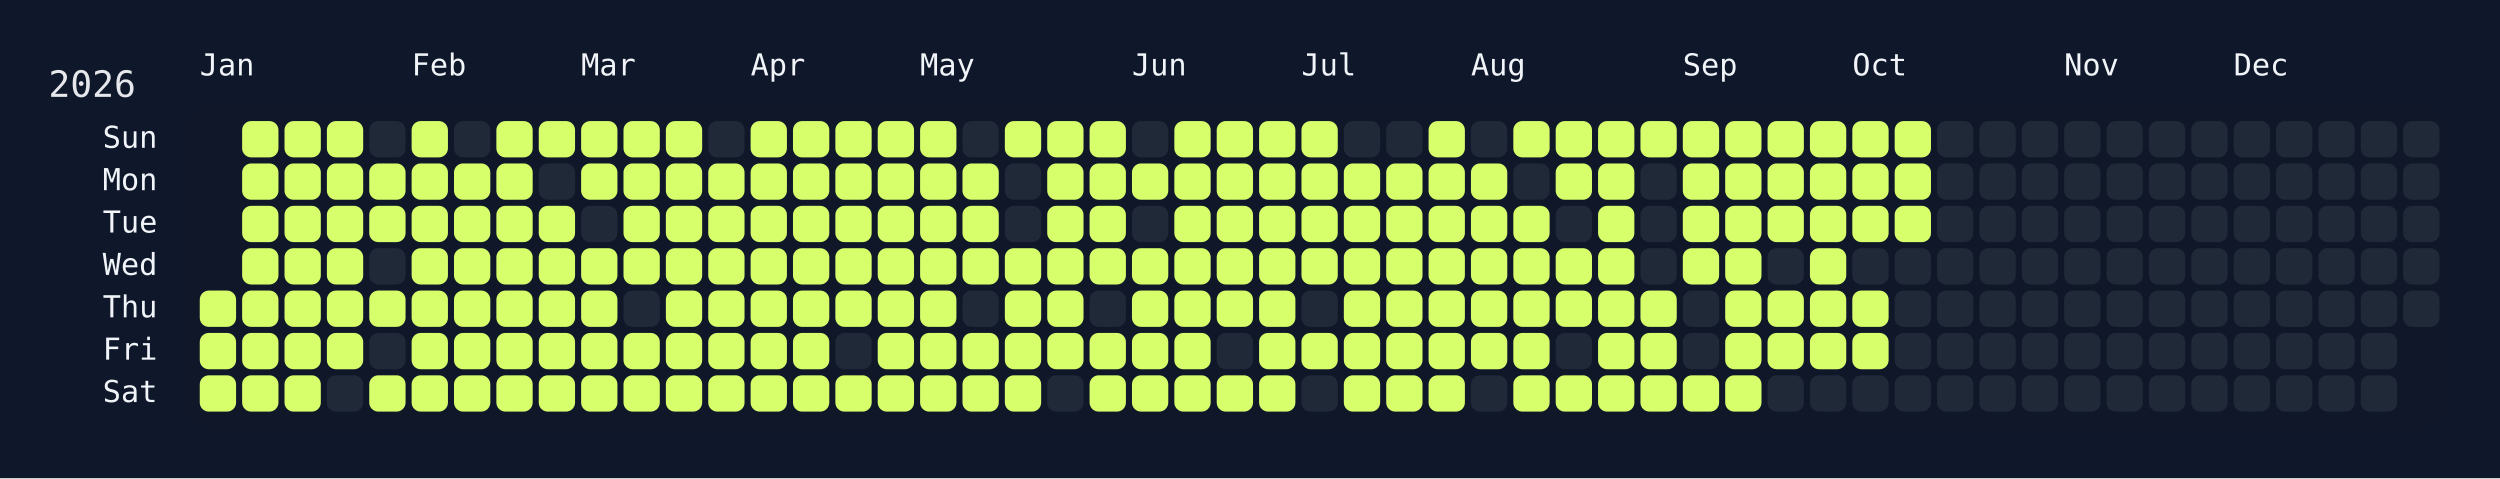
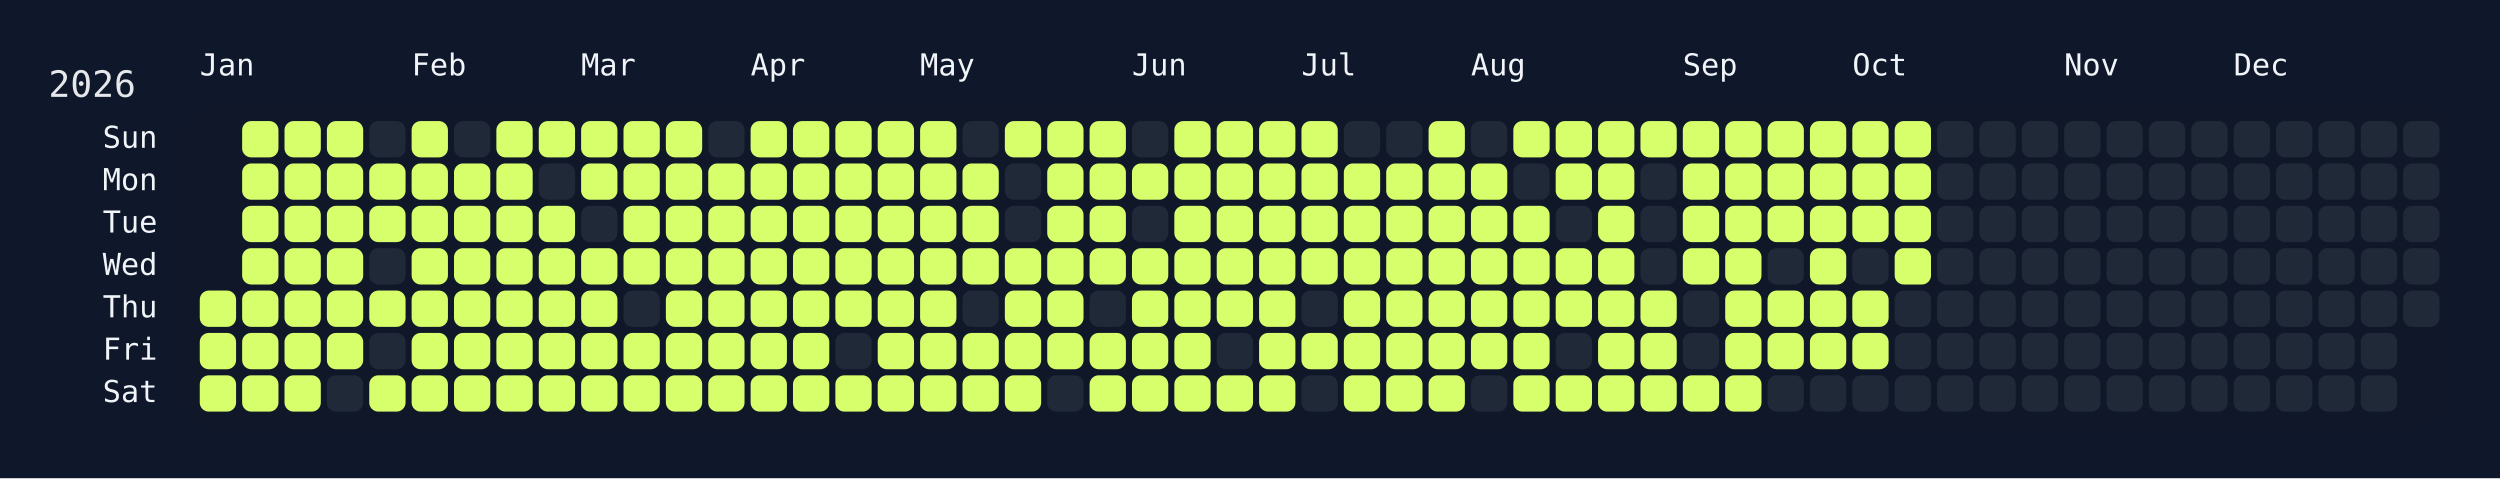
<svg xmlns="http://www.w3.org/2000/svg" width="826" height="158" viewBox="0 0 826 158">
  <rect width="826" height="158" fill="#0f172a" />
  <rect x="60" y="34" width="750" height="108" rx="12" ry="12" fill="rgba(15, 23, 42, 0.8)" />
  <text x="16" y="32" font-size="12" fill="#e5e7eb" font-family="JetBrains Mono, ui-monospace, SFMono-Regular, Menlo, Monaco, Consolas, monospace">2026</text>
  <text x="66" y="18" font-size="10" fill="#f1f5f9" font-family="JetBrains Mono, ui-monospace, SFMono-Regular, Menlo, Monaco, Consolas, monospace" dominant-baseline="hanging">Jan</text>
  <text x="136" y="18" font-size="10" fill="#f1f5f9" font-family="JetBrains Mono, ui-monospace, SFMono-Regular, Menlo, Monaco, Consolas, monospace" dominant-baseline="hanging">Feb</text>
  <text x="192" y="18" font-size="10" fill="#f1f5f9" font-family="JetBrains Mono, ui-monospace, SFMono-Regular, Menlo, Monaco, Consolas, monospace" dominant-baseline="hanging">Mar</text>
  <text x="248" y="18" font-size="10" fill="#f1f5f9" font-family="JetBrains Mono, ui-monospace, SFMono-Regular, Menlo, Monaco, Consolas, monospace" dominant-baseline="hanging">Apr</text>
  <text x="304" y="18" font-size="10" fill="#f1f5f9" font-family="JetBrains Mono, ui-monospace, SFMono-Regular, Menlo, Monaco, Consolas, monospace" dominant-baseline="hanging">May</text>
  <text x="374" y="18" font-size="10" fill="#f1f5f9" font-family="JetBrains Mono, ui-monospace, SFMono-Regular, Menlo, Monaco, Consolas, monospace" dominant-baseline="hanging">Jun</text>
  <text x="430" y="18" font-size="10" fill="#f1f5f9" font-family="JetBrains Mono, ui-monospace, SFMono-Regular, Menlo, Monaco, Consolas, monospace" dominant-baseline="hanging">Jul</text>
  <text x="486" y="18" font-size="10" fill="#f1f5f9" font-family="JetBrains Mono, ui-monospace, SFMono-Regular, Menlo, Monaco, Consolas, monospace" dominant-baseline="hanging">Aug</text>
  <text x="556" y="18" font-size="10" fill="#f1f5f9" font-family="JetBrains Mono, ui-monospace, SFMono-Regular, Menlo, Monaco, Consolas, monospace" dominant-baseline="hanging">Sep</text>
  <text x="612" y="18" font-size="10" fill="#f1f5f9" font-family="JetBrains Mono, ui-monospace, SFMono-Regular, Menlo, Monaco, Consolas, monospace" dominant-baseline="hanging">Oct</text>
  <text x="682" y="18" font-size="10" fill="#f1f5f9" font-family="JetBrains Mono, ui-monospace, SFMono-Regular, Menlo, Monaco, Consolas, monospace" dominant-baseline="hanging">Nov</text>
  <text x="738" y="18" font-size="10" fill="#f1f5f9" font-family="JetBrains Mono, ui-monospace, SFMono-Regular, Menlo, Monaco, Consolas, monospace" dominant-baseline="hanging">Dec</text>
  <text x="52" y="46.0" font-size="10" fill="#f1f5f9" font-family="JetBrains Mono, ui-monospace, SFMono-Regular, Menlo, Monaco, Consolas, monospace" text-anchor="end" dominant-baseline="middle">Sun</text>
  <text x="52" y="60.0" font-size="10" fill="#f1f5f9" font-family="JetBrains Mono, ui-monospace, SFMono-Regular, Menlo, Monaco, Consolas, monospace" text-anchor="end" dominant-baseline="middle">Mon</text>
  <text x="52" y="74.0" font-size="10" fill="#f1f5f9" font-family="JetBrains Mono, ui-monospace, SFMono-Regular, Menlo, Monaco, Consolas, monospace" text-anchor="end" dominant-baseline="middle">Tue</text>
  <text x="52" y="88.0" font-size="10" fill="#f1f5f9" font-family="JetBrains Mono, ui-monospace, SFMono-Regular, Menlo, Monaco, Consolas, monospace" text-anchor="end" dominant-baseline="middle">Wed</text>
  <text x="52" y="102.0" font-size="10" fill="#f1f5f9" font-family="JetBrains Mono, ui-monospace, SFMono-Regular, Menlo, Monaco, Consolas, monospace" text-anchor="end" dominant-baseline="middle">Thu</text>
  <text x="52" y="116.0" font-size="10" fill="#f1f5f9" font-family="JetBrains Mono, ui-monospace, SFMono-Regular, Menlo, Monaco, Consolas, monospace" text-anchor="end" dominant-baseline="middle">Fri</text>
  <text x="52" y="130.0" font-size="10" fill="#f1f5f9" font-family="JetBrains Mono, ui-monospace, SFMono-Regular, Menlo, Monaco, Consolas, monospace" text-anchor="end" dominant-baseline="middle">Sat</text>
  <g transform="translate(66,40)">
    <rect x="0" y="56" width="12" height="12" rx="3" ry="3" fill="#d6ff6b" data-date="2026-01-01" />
    <rect x="0" y="70" width="12" height="12" rx="3" ry="3" fill="#d6ff6b" data-date="2026-01-02" />
    <rect x="0" y="84" width="12" height="12" rx="3" ry="3" fill="#d6ff6b" data-date="2026-01-03" />
    <rect x="14" y="0" width="12" height="12" rx="3" ry="3" fill="#d6ff6b" data-date="2026-01-04" />
    <rect x="14" y="14" width="12" height="12" rx="3" ry="3" fill="#d6ff6b" data-date="2026-01-05" />
    <rect x="14" y="28" width="12" height="12" rx="3" ry="3" fill="#d6ff6b" data-date="2026-01-06" />
    <rect x="14" y="42" width="12" height="12" rx="3" ry="3" fill="#d6ff6b" data-date="2026-01-07" />
    <rect x="14" y="56" width="12" height="12" rx="3" ry="3" fill="#d6ff6b" data-date="2026-01-08" />
    <rect x="14" y="70" width="12" height="12" rx="3" ry="3" fill="#d6ff6b" data-date="2026-01-09" />
    <rect x="14" y="84" width="12" height="12" rx="3" ry="3" fill="#d6ff6b" data-date="2026-01-10" />
    <rect x="28" y="0" width="12" height="12" rx="3" ry="3" fill="#d6ff6b" data-date="2026-01-11" />
    <rect x="28" y="14" width="12" height="12" rx="3" ry="3" fill="#d6ff6b" data-date="2026-01-12" />
    <rect x="28" y="28" width="12" height="12" rx="3" ry="3" fill="#d6ff6b" data-date="2026-01-13" />
    <rect x="28" y="42" width="12" height="12" rx="3" ry="3" fill="#d6ff6b" data-date="2026-01-14" />
    <rect x="28" y="56" width="12" height="12" rx="3" ry="3" fill="#d6ff6b" data-date="2026-01-15" />
    <rect x="28" y="70" width="12" height="12" rx="3" ry="3" fill="#d6ff6b" data-date="2026-01-16" />
    <rect x="28" y="84" width="12" height="12" rx="3" ry="3" fill="#d6ff6b" data-date="2026-01-17" />
    <rect x="42" y="0" width="12" height="12" rx="3" ry="3" fill="#d6ff6b" data-date="2026-01-18" />
    <rect x="42" y="14" width="12" height="12" rx="3" ry="3" fill="#d6ff6b" data-date="2026-01-19" />
    <rect x="42" y="28" width="12" height="12" rx="3" ry="3" fill="#d6ff6b" data-date="2026-01-20" />
    <rect x="42" y="42" width="12" height="12" rx="3" ry="3" fill="#d6ff6b" data-date="2026-01-21" />
    <rect x="42" y="56" width="12" height="12" rx="3" ry="3" fill="#d6ff6b" data-date="2026-01-22" />
    <rect x="42" y="70" width="12" height="12" rx="3" ry="3" fill="#d6ff6b" data-date="2026-01-23" />
    <rect x="42" y="84" width="12" height="12" rx="3" ry="3" fill="#1f2937" data-date="2026-01-24" />
    <rect x="56" y="0" width="12" height="12" rx="3" ry="3" fill="#1f2937" data-date="2026-01-25" />
    <rect x="56" y="14" width="12" height="12" rx="3" ry="3" fill="#d6ff6b" data-date="2026-01-26" />
    <rect x="56" y="28" width="12" height="12" rx="3" ry="3" fill="#d6ff6b" data-date="2026-01-27" />
    <rect x="56" y="42" width="12" height="12" rx="3" ry="3" fill="#1f2937" data-date="2026-01-28" />
    <rect x="56" y="56" width="12" height="12" rx="3" ry="3" fill="#d6ff6b" data-date="2026-01-29" />
    <rect x="56" y="70" width="12" height="12" rx="3" ry="3" fill="#1f2937" data-date="2026-01-30" />
    <rect x="56" y="84" width="12" height="12" rx="3" ry="3" fill="#d6ff6b" data-date="2026-01-31" />
    <rect x="70" y="0" width="12" height="12" rx="3" ry="3" fill="#d6ff6b" data-date="2026-02-01" />
    <rect x="70" y="14" width="12" height="12" rx="3" ry="3" fill="#d6ff6b" data-date="2026-02-02" />
    <rect x="70" y="28" width="12" height="12" rx="3" ry="3" fill="#d6ff6b" data-date="2026-02-03" />
    <rect x="70" y="42" width="12" height="12" rx="3" ry="3" fill="#d6ff6b" data-date="2026-02-04" />
    <rect x="70" y="56" width="12" height="12" rx="3" ry="3" fill="#d6ff6b" data-date="2026-02-05" />
    <rect x="70" y="70" width="12" height="12" rx="3" ry="3" fill="#d6ff6b" data-date="2026-02-06" />
    <rect x="70" y="84" width="12" height="12" rx="3" ry="3" fill="#d6ff6b" data-date="2026-02-07" />
    <rect x="84" y="0" width="12" height="12" rx="3" ry="3" fill="#1f2937" data-date="2026-02-08" />
    <rect x="84" y="14" width="12" height="12" rx="3" ry="3" fill="#d6ff6b" data-date="2026-02-09" />
    <rect x="84" y="28" width="12" height="12" rx="3" ry="3" fill="#d6ff6b" data-date="2026-02-10" />
    <rect x="84" y="42" width="12" height="12" rx="3" ry="3" fill="#d6ff6b" data-date="2026-02-11" />
    <rect x="84" y="56" width="12" height="12" rx="3" ry="3" fill="#d6ff6b" data-date="2026-02-12" />
    <rect x="84" y="70" width="12" height="12" rx="3" ry="3" fill="#d6ff6b" data-date="2026-02-13" />
    <rect x="84" y="84" width="12" height="12" rx="3" ry="3" fill="#d6ff6b" data-date="2026-02-14" />
    <rect x="98" y="0" width="12" height="12" rx="3" ry="3" fill="#d6ff6b" data-date="2026-02-15" />
    <rect x="98" y="14" width="12" height="12" rx="3" ry="3" fill="#d6ff6b" data-date="2026-02-16" />
    <rect x="98" y="28" width="12" height="12" rx="3" ry="3" fill="#d6ff6b" data-date="2026-02-17" />
    <rect x="98" y="42" width="12" height="12" rx="3" ry="3" fill="#d6ff6b" data-date="2026-02-18" />
    <rect x="98" y="56" width="12" height="12" rx="3" ry="3" fill="#d6ff6b" data-date="2026-02-19" />
    <rect x="98" y="70" width="12" height="12" rx="3" ry="3" fill="#d6ff6b" data-date="2026-02-20" />
    <rect x="98" y="84" width="12" height="12" rx="3" ry="3" fill="#d6ff6b" data-date="2026-02-21" />
    <rect x="112" y="0" width="12" height="12" rx="3" ry="3" fill="#d6ff6b" data-date="2026-02-22" />
    <rect x="112" y="14" width="12" height="12" rx="3" ry="3" fill="#1f2937" data-date="2026-02-23" />
    <rect x="112" y="28" width="12" height="12" rx="3" ry="3" fill="#d6ff6b" data-date="2026-02-24" />
    <rect x="112" y="42" width="12" height="12" rx="3" ry="3" fill="#d6ff6b" data-date="2026-02-25" />
    <rect x="112" y="56" width="12" height="12" rx="3" ry="3" fill="#d6ff6b" data-date="2026-02-26" />
    <rect x="112" y="70" width="12" height="12" rx="3" ry="3" fill="#d6ff6b" data-date="2026-02-27" />
    <rect x="112" y="84" width="12" height="12" rx="3" ry="3" fill="#d6ff6b" data-date="2026-02-28" />
    <rect x="126" y="0" width="12" height="12" rx="3" ry="3" fill="#d6ff6b" data-date="2026-03-01" />
    <rect x="126" y="14" width="12" height="12" rx="3" ry="3" fill="#d6ff6b" data-date="2026-03-02" />
    <rect x="126" y="28" width="12" height="12" rx="3" ry="3" fill="#1f2937" data-date="2026-03-03" />
    <rect x="126" y="42" width="12" height="12" rx="3" ry="3" fill="#d6ff6b" data-date="2026-03-04" />
    <rect x="126" y="56" width="12" height="12" rx="3" ry="3" fill="#d6ff6b" data-date="2026-03-05" />
    <rect x="126" y="70" width="12" height="12" rx="3" ry="3" fill="#d6ff6b" data-date="2026-03-06" />
    <rect x="126" y="84" width="12" height="12" rx="3" ry="3" fill="#d6ff6b" data-date="2026-03-07" />
    <rect x="140" y="0" width="12" height="12" rx="3" ry="3" fill="#d6ff6b" data-date="2026-03-08" />
    <rect x="140" y="14" width="12" height="12" rx="3" ry="3" fill="#d6ff6b" data-date="2026-03-09" />
    <rect x="140" y="28" width="12" height="12" rx="3" ry="3" fill="#d6ff6b" data-date="2026-03-10" />
    <rect x="140" y="42" width="12" height="12" rx="3" ry="3" fill="#d6ff6b" data-date="2026-03-11" />
    <rect x="140" y="56" width="12" height="12" rx="3" ry="3" fill="#1f2937" data-date="2026-03-12" />
    <rect x="140" y="70" width="12" height="12" rx="3" ry="3" fill="#d6ff6b" data-date="2026-03-13" />
    <rect x="140" y="84" width="12" height="12" rx="3" ry="3" fill="#d6ff6b" data-date="2026-03-14" />
    <rect x="154" y="0" width="12" height="12" rx="3" ry="3" fill="#d6ff6b" data-date="2026-03-15" />
    <rect x="154" y="14" width="12" height="12" rx="3" ry="3" fill="#d6ff6b" data-date="2026-03-16" />
    <rect x="154" y="28" width="12" height="12" rx="3" ry="3" fill="#d6ff6b" data-date="2026-03-17" />
    <rect x="154" y="42" width="12" height="12" rx="3" ry="3" fill="#d6ff6b" data-date="2026-03-18" />
    <rect x="154" y="56" width="12" height="12" rx="3" ry="3" fill="#d6ff6b" data-date="2026-03-19" />
    <rect x="154" y="70" width="12" height="12" rx="3" ry="3" fill="#d6ff6b" data-date="2026-03-20" />
    <rect x="154" y="84" width="12" height="12" rx="3" ry="3" fill="#d6ff6b" data-date="2026-03-21" />
    <rect x="168" y="0" width="12" height="12" rx="3" ry="3" fill="#1f2937" data-date="2026-03-22" />
    <rect x="168" y="14" width="12" height="12" rx="3" ry="3" fill="#d6ff6b" data-date="2026-03-23" />
    <rect x="168" y="28" width="12" height="12" rx="3" ry="3" fill="#d6ff6b" data-date="2026-03-24" />
    <rect x="168" y="42" width="12" height="12" rx="3" ry="3" fill="#d6ff6b" data-date="2026-03-25" />
    <rect x="168" y="56" width="12" height="12" rx="3" ry="3" fill="#d6ff6b" data-date="2026-03-26" />
    <rect x="168" y="70" width="12" height="12" rx="3" ry="3" fill="#d6ff6b" data-date="2026-03-27" />
    <rect x="168" y="84" width="12" height="12" rx="3" ry="3" fill="#d6ff6b" data-date="2026-03-28" />
    <rect x="182" y="0" width="12" height="12" rx="3" ry="3" fill="#d6ff6b" data-date="2026-03-29" />
    <rect x="182" y="14" width="12" height="12" rx="3" ry="3" fill="#d6ff6b" data-date="2026-03-30" />
    <rect x="182" y="28" width="12" height="12" rx="3" ry="3" fill="#d6ff6b" data-date="2026-03-31" />
    <rect x="182" y="42" width="12" height="12" rx="3" ry="3" fill="#d6ff6b" data-date="2026-04-01" />
    <rect x="182" y="56" width="12" height="12" rx="3" ry="3" fill="#d6ff6b" data-date="2026-04-02" />
    <rect x="182" y="70" width="12" height="12" rx="3" ry="3" fill="#d6ff6b" data-date="2026-04-03" />
    <rect x="182" y="84" width="12" height="12" rx="3" ry="3" fill="#d6ff6b" data-date="2026-04-04" />
    <rect x="196" y="0" width="12" height="12" rx="3" ry="3" fill="#d6ff6b" data-date="2026-04-05" />
    <rect x="196" y="14" width="12" height="12" rx="3" ry="3" fill="#d6ff6b" data-date="2026-04-06" />
    <rect x="196" y="28" width="12" height="12" rx="3" ry="3" fill="#d6ff6b" data-date="2026-04-07" />
    <rect x="196" y="42" width="12" height="12" rx="3" ry="3" fill="#d6ff6b" data-date="2026-04-08" />
    <rect x="196" y="56" width="12" height="12" rx="3" ry="3" fill="#d6ff6b" data-date="2026-04-09" />
    <rect x="196" y="70" width="12" height="12" rx="3" ry="3" fill="#d6ff6b" data-date="2026-04-10" />
    <rect x="196" y="84" width="12" height="12" rx="3" ry="3" fill="#d6ff6b" data-date="2026-04-11" />
    <rect x="210" y="0" width="12" height="12" rx="3" ry="3" fill="#d6ff6b" data-date="2026-04-12" />
    <rect x="210" y="14" width="12" height="12" rx="3" ry="3" fill="#d6ff6b" data-date="2026-04-13" />
    <rect x="210" y="28" width="12" height="12" rx="3" ry="3" fill="#d6ff6b" data-date="2026-04-14" />
    <rect x="210" y="42" width="12" height="12" rx="3" ry="3" fill="#d6ff6b" data-date="2026-04-15" />
    <rect x="210" y="56" width="12" height="12" rx="3" ry="3" fill="#d6ff6b" data-date="2026-04-16" />
    <rect x="210" y="70" width="12" height="12" rx="3" ry="3" fill="#1f2937" data-date="2026-04-17" />
    <rect x="210" y="84" width="12" height="12" rx="3" ry="3" fill="#d6ff6b" data-date="2026-04-18" />
    <rect x="224" y="0" width="12" height="12" rx="3" ry="3" fill="#d6ff6b" data-date="2026-04-19" />
    <rect x="224" y="14" width="12" height="12" rx="3" ry="3" fill="#d6ff6b" data-date="2026-04-20" />
    <rect x="224" y="28" width="12" height="12" rx="3" ry="3" fill="#d6ff6b" data-date="2026-04-21" />
    <rect x="224" y="42" width="12" height="12" rx="3" ry="3" fill="#d6ff6b" data-date="2026-04-22" />
    <rect x="224" y="56" width="12" height="12" rx="3" ry="3" fill="#d6ff6b" data-date="2026-04-23" />
    <rect x="224" y="70" width="12" height="12" rx="3" ry="3" fill="#d6ff6b" data-date="2026-04-24" />
    <rect x="224" y="84" width="12" height="12" rx="3" ry="3" fill="#d6ff6b" data-date="2026-04-25" />
    <rect x="238" y="0" width="12" height="12" rx="3" ry="3" fill="#d6ff6b" data-date="2026-04-26" />
    <rect x="238" y="14" width="12" height="12" rx="3" ry="3" fill="#d6ff6b" data-date="2026-04-27" />
    <rect x="238" y="28" width="12" height="12" rx="3" ry="3" fill="#d6ff6b" data-date="2026-04-28" />
    <rect x="238" y="42" width="12" height="12" rx="3" ry="3" fill="#d6ff6b" data-date="2026-04-29" />
    <rect x="238" y="56" width="12" height="12" rx="3" ry="3" fill="#d6ff6b" data-date="2026-04-30" />
    <rect x="238" y="70" width="12" height="12" rx="3" ry="3" fill="#d6ff6b" data-date="2026-05-01" />
    <rect x="238" y="84" width="12" height="12" rx="3" ry="3" fill="#d6ff6b" data-date="2026-05-02" />
    <rect x="252" y="0" width="12" height="12" rx="3" ry="3" fill="#1f2937" data-date="2026-05-03" />
    <rect x="252" y="14" width="12" height="12" rx="3" ry="3" fill="#d6ff6b" data-date="2026-05-04" />
    <rect x="252" y="28" width="12" height="12" rx="3" ry="3" fill="#d6ff6b" data-date="2026-05-05" />
    <rect x="252" y="42" width="12" height="12" rx="3" ry="3" fill="#d6ff6b" data-date="2026-05-06" />
    <rect x="252" y="56" width="12" height="12" rx="3" ry="3" fill="#1f2937" data-date="2026-05-07" />
    <rect x="252" y="70" width="12" height="12" rx="3" ry="3" fill="#d6ff6b" data-date="2026-05-08" />
    <rect x="252" y="84" width="12" height="12" rx="3" ry="3" fill="#d6ff6b" data-date="2026-05-09" />
    <rect x="266" y="0" width="12" height="12" rx="3" ry="3" fill="#d6ff6b" data-date="2026-05-10" />
    <rect x="266" y="14" width="12" height="12" rx="3" ry="3" fill="#1f2937" data-date="2026-05-11" />
    <rect x="266" y="28" width="12" height="12" rx="3" ry="3" fill="#1f2937" data-date="2026-05-12" />
    <rect x="266" y="42" width="12" height="12" rx="3" ry="3" fill="#d6ff6b" data-date="2026-05-13" />
    <rect x="266" y="56" width="12" height="12" rx="3" ry="3" fill="#d6ff6b" data-date="2026-05-14" />
    <rect x="266" y="70" width="12" height="12" rx="3" ry="3" fill="#d6ff6b" data-date="2026-05-15" />
    <rect x="266" y="84" width="12" height="12" rx="3" ry="3" fill="#d6ff6b" data-date="2026-05-16" />
    <rect x="280" y="0" width="12" height="12" rx="3" ry="3" fill="#d6ff6b" data-date="2026-05-17" />
    <rect x="280" y="14" width="12" height="12" rx="3" ry="3" fill="#d6ff6b" data-date="2026-05-18" />
    <rect x="280" y="28" width="12" height="12" rx="3" ry="3" fill="#d6ff6b" data-date="2026-05-19" />
    <rect x="280" y="42" width="12" height="12" rx="3" ry="3" fill="#d6ff6b" data-date="2026-05-20" />
    <rect x="280" y="56" width="12" height="12" rx="3" ry="3" fill="#d6ff6b" data-date="2026-05-21" />
    <rect x="280" y="70" width="12" height="12" rx="3" ry="3" fill="#d6ff6b" data-date="2026-05-22" />
    <rect x="280" y="84" width="12" height="12" rx="3" ry="3" fill="#1f2937" data-date="2026-05-23" />
    <rect x="294" y="0" width="12" height="12" rx="3" ry="3" fill="#d6ff6b" data-date="2026-05-24" />
    <rect x="294" y="14" width="12" height="12" rx="3" ry="3" fill="#d6ff6b" data-date="2026-05-25" />
    <rect x="294" y="28" width="12" height="12" rx="3" ry="3" fill="#d6ff6b" data-date="2026-05-26" />
    <rect x="294" y="42" width="12" height="12" rx="3" ry="3" fill="#d6ff6b" data-date="2026-05-27" />
    <rect x="294" y="56" width="12" height="12" rx="3" ry="3" fill="#1f2937" data-date="2026-05-28" />
    <rect x="294" y="70" width="12" height="12" rx="3" ry="3" fill="#d6ff6b" data-date="2026-05-29" />
    <rect x="294" y="84" width="12" height="12" rx="3" ry="3" fill="#d6ff6b" data-date="2026-05-30" />
    <rect x="308" y="0" width="12" height="12" rx="3" ry="3" fill="#1f2937" data-date="2026-05-31" />
    <rect x="308" y="14" width="12" height="12" rx="3" ry="3" fill="#d6ff6b" data-date="2026-06-01" />
    <rect x="308" y="28" width="12" height="12" rx="3" ry="3" fill="#1f2937" data-date="2026-06-02" />
    <rect x="308" y="42" width="12" height="12" rx="3" ry="3" fill="#d6ff6b" data-date="2026-06-03" />
    <rect x="308" y="56" width="12" height="12" rx="3" ry="3" fill="#d6ff6b" data-date="2026-06-04" />
    <rect x="308" y="70" width="12" height="12" rx="3" ry="3" fill="#d6ff6b" data-date="2026-06-05" />
    <rect x="308" y="84" width="12" height="12" rx="3" ry="3" fill="#d6ff6b" data-date="2026-06-06" />
    <rect x="322" y="0" width="12" height="12" rx="3" ry="3" fill="#d6ff6b" data-date="2026-06-07" />
    <rect x="322" y="14" width="12" height="12" rx="3" ry="3" fill="#d6ff6b" data-date="2026-06-08" />
    <rect x="322" y="28" width="12" height="12" rx="3" ry="3" fill="#d6ff6b" data-date="2026-06-09" />
    <rect x="322" y="42" width="12" height="12" rx="3" ry="3" fill="#d6ff6b" data-date="2026-06-10" />
    <rect x="322" y="56" width="12" height="12" rx="3" ry="3" fill="#d6ff6b" data-date="2026-06-11" />
    <rect x="322" y="70" width="12" height="12" rx="3" ry="3" fill="#d6ff6b" data-date="2026-06-12" />
    <rect x="322" y="84" width="12" height="12" rx="3" ry="3" fill="#d6ff6b" data-date="2026-06-13" />
    <rect x="336" y="0" width="12" height="12" rx="3" ry="3" fill="#d6ff6b" data-date="2026-06-14" />
    <rect x="336" y="14" width="12" height="12" rx="3" ry="3" fill="#d6ff6b" data-date="2026-06-15" />
    <rect x="336" y="28" width="12" height="12" rx="3" ry="3" fill="#d6ff6b" data-date="2026-06-16" />
    <rect x="336" y="42" width="12" height="12" rx="3" ry="3" fill="#d6ff6b" data-date="2026-06-17" />
    <rect x="336" y="56" width="12" height="12" rx="3" ry="3" fill="#d6ff6b" data-date="2026-06-18" />
    <rect x="336" y="70" width="12" height="12" rx="3" ry="3" fill="#1f2937" data-date="2026-06-19" />
    <rect x="336" y="84" width="12" height="12" rx="3" ry="3" fill="#d6ff6b" data-date="2026-06-20" />
    <rect x="350" y="0" width="12" height="12" rx="3" ry="3" fill="#d6ff6b" data-date="2026-06-21" />
    <rect x="350" y="14" width="12" height="12" rx="3" ry="3" fill="#d6ff6b" data-date="2026-06-22" />
    <rect x="350" y="28" width="12" height="12" rx="3" ry="3" fill="#d6ff6b" data-date="2026-06-23" />
    <rect x="350" y="42" width="12" height="12" rx="3" ry="3" fill="#d6ff6b" data-date="2026-06-24" />
    <rect x="350" y="56" width="12" height="12" rx="3" ry="3" fill="#d6ff6b" data-date="2026-06-25" />
    <rect x="350" y="70" width="12" height="12" rx="3" ry="3" fill="#d6ff6b" data-date="2026-06-26" />
    <rect x="350" y="84" width="12" height="12" rx="3" ry="3" fill="#d6ff6b" data-date="2026-06-27" />
    <rect x="364" y="0" width="12" height="12" rx="3" ry="3" fill="#d6ff6b" data-date="2026-06-28" />
    <rect x="364" y="14" width="12" height="12" rx="3" ry="3" fill="#d6ff6b" data-date="2026-06-29" />
    <rect x="364" y="28" width="12" height="12" rx="3" ry="3" fill="#d6ff6b" data-date="2026-06-30" />
    <rect x="364" y="42" width="12" height="12" rx="3" ry="3" fill="#d6ff6b" data-date="2026-07-01" />
    <rect x="364" y="56" width="12" height="12" rx="3" ry="3" fill="#1f2937" data-date="2026-07-02" />
    <rect x="364" y="70" width="12" height="12" rx="3" ry="3" fill="#d6ff6b" data-date="2026-07-03" />
    <rect x="364" y="84" width="12" height="12" rx="3" ry="3" fill="#1f2937" data-date="2026-07-04" />
    <rect x="378" y="0" width="12" height="12" rx="3" ry="3" fill="#1f2937" data-date="2026-07-05" />
    <rect x="378" y="14" width="12" height="12" rx="3" ry="3" fill="#d6ff6b" data-date="2026-07-06" />
    <rect x="378" y="28" width="12" height="12" rx="3" ry="3" fill="#d6ff6b" data-date="2026-07-07" />
    <rect x="378" y="42" width="12" height="12" rx="3" ry="3" fill="#d6ff6b" data-date="2026-07-08" />
    <rect x="378" y="56" width="12" height="12" rx="3" ry="3" fill="#d6ff6b" data-date="2026-07-09" />
    <rect x="378" y="70" width="12" height="12" rx="3" ry="3" fill="#d6ff6b" data-date="2026-07-10" />
    <rect x="378" y="84" width="12" height="12" rx="3" ry="3" fill="#d6ff6b" data-date="2026-07-11" />
    <rect x="392" y="0" width="12" height="12" rx="3" ry="3" fill="#1f2937" data-date="2026-07-12" />
    <rect x="392" y="14" width="12" height="12" rx="3" ry="3" fill="#d6ff6b" data-date="2026-07-13" />
    <rect x="392" y="28" width="12" height="12" rx="3" ry="3" fill="#d6ff6b" data-date="2026-07-14" />
    <rect x="392" y="42" width="12" height="12" rx="3" ry="3" fill="#d6ff6b" data-date="2026-07-15" />
    <rect x="392" y="56" width="12" height="12" rx="3" ry="3" fill="#d6ff6b" data-date="2026-07-16" />
    <rect x="392" y="70" width="12" height="12" rx="3" ry="3" fill="#d6ff6b" data-date="2026-07-17" />
    <rect x="392" y="84" width="12" height="12" rx="3" ry="3" fill="#d6ff6b" data-date="2026-07-18" />
    <rect x="406" y="0" width="12" height="12" rx="3" ry="3" fill="#d6ff6b" data-date="2026-07-19" />
    <rect x="406" y="14" width="12" height="12" rx="3" ry="3" fill="#d6ff6b" data-date="2026-07-20" />
    <rect x="406" y="28" width="12" height="12" rx="3" ry="3" fill="#d6ff6b" data-date="2026-07-21" />
    <rect x="406" y="42" width="12" height="12" rx="3" ry="3" fill="#d6ff6b" data-date="2026-07-22" />
    <rect x="406" y="56" width="12" height="12" rx="3" ry="3" fill="#d6ff6b" data-date="2026-07-23" />
    <rect x="406" y="70" width="12" height="12" rx="3" ry="3" fill="#d6ff6b" data-date="2026-07-24" />
    <rect x="406" y="84" width="12" height="12" rx="3" ry="3" fill="#d6ff6b" data-date="2026-07-25" />
    <rect x="420" y="0" width="12" height="12" rx="3" ry="3" fill="#1f2937" data-date="2026-07-26" />
    <rect x="420" y="14" width="12" height="12" rx="3" ry="3" fill="#d6ff6b" data-date="2026-07-27" />
    <rect x="420" y="28" width="12" height="12" rx="3" ry="3" fill="#d6ff6b" data-date="2026-07-28" />
    <rect x="420" y="42" width="12" height="12" rx="3" ry="3" fill="#d6ff6b" data-date="2026-07-29" />
    <rect x="420" y="56" width="12" height="12" rx="3" ry="3" fill="#d6ff6b" data-date="2026-07-30" />
    <rect x="420" y="70" width="12" height="12" rx="3" ry="3" fill="#d6ff6b" data-date="2026-07-31" />
    <rect x="420" y="84" width="12" height="12" rx="3" ry="3" fill="#1f2937" data-date="2026-08-01" />
    <rect x="434" y="0" width="12" height="12" rx="3" ry="3" fill="#d6ff6b" data-date="2026-08-02" />
    <rect x="434" y="14" width="12" height="12" rx="3" ry="3" fill="#1f2937" data-date="2026-08-03" />
    <rect x="434" y="28" width="12" height="12" rx="3" ry="3" fill="#d6ff6b" data-date="2026-08-04" />
    <rect x="434" y="42" width="12" height="12" rx="3" ry="3" fill="#d6ff6b" data-date="2026-08-05" />
    <rect x="434" y="56" width="12" height="12" rx="3" ry="3" fill="#d6ff6b" data-date="2026-08-06" />
    <rect x="434" y="70" width="12" height="12" rx="3" ry="3" fill="#d6ff6b" data-date="2026-08-07" />
    <rect x="434" y="84" width="12" height="12" rx="3" ry="3" fill="#d6ff6b" data-date="2026-08-08" />
    <rect x="448" y="0" width="12" height="12" rx="3" ry="3" fill="#d6ff6b" data-date="2026-08-09" />
    <rect x="448" y="14" width="12" height="12" rx="3" ry="3" fill="#d6ff6b" data-date="2026-08-10" />
    <rect x="448" y="28" width="12" height="12" rx="3" ry="3" fill="#1f2937" data-date="2026-08-11" />
    <rect x="448" y="42" width="12" height="12" rx="3" ry="3" fill="#d6ff6b" data-date="2026-08-12" />
    <rect x="448" y="56" width="12" height="12" rx="3" ry="3" fill="#d6ff6b" data-date="2026-08-13" />
    <rect x="448" y="70" width="12" height="12" rx="3" ry="3" fill="#1f2937" data-date="2026-08-14" />
    <rect x="448" y="84" width="12" height="12" rx="3" ry="3" fill="#d6ff6b" data-date="2026-08-15" />
    <rect x="462" y="0" width="12" height="12" rx="3" ry="3" fill="#d6ff6b" data-date="2026-08-16" />
    <rect x="462" y="14" width="12" height="12" rx="3" ry="3" fill="#d6ff6b" data-date="2026-08-17" />
    <rect x="462" y="28" width="12" height="12" rx="3" ry="3" fill="#d6ff6b" data-date="2026-08-18" />
    <rect x="462" y="42" width="12" height="12" rx="3" ry="3" fill="#d6ff6b" data-date="2026-08-19" />
    <rect x="462" y="56" width="12" height="12" rx="3" ry="3" fill="#d6ff6b" data-date="2026-08-20" />
    <rect x="462" y="70" width="12" height="12" rx="3" ry="3" fill="#d6ff6b" data-date="2026-08-21" />
    <rect x="462" y="84" width="12" height="12" rx="3" ry="3" fill="#d6ff6b" data-date="2026-08-22" />
    <rect x="476" y="0" width="12" height="12" rx="3" ry="3" fill="#d6ff6b" data-date="2026-08-23" />
    <rect x="476" y="14" width="12" height="12" rx="3" ry="3" fill="#1f2937" data-date="2026-08-24" />
    <rect x="476" y="28" width="12" height="12" rx="3" ry="3" fill="#1f2937" data-date="2026-08-25" />
    <rect x="476" y="42" width="12" height="12" rx="3" ry="3" fill="#1f2937" data-date="2026-08-26" />
    <rect x="476" y="56" width="12" height="12" rx="3" ry="3" fill="#d6ff6b" data-date="2026-08-27" />
    <rect x="476" y="70" width="12" height="12" rx="3" ry="3" fill="#d6ff6b" data-date="2026-08-28" />
    <rect x="476" y="84" width="12" height="12" rx="3" ry="3" fill="#d6ff6b" data-date="2026-08-29" />
    <rect x="490" y="0" width="12" height="12" rx="3" ry="3" fill="#d6ff6b" data-date="2026-08-30" />
    <rect x="490" y="14" width="12" height="12" rx="3" ry="3" fill="#d6ff6b" data-date="2026-08-31" />
    <rect x="490" y="28" width="12" height="12" rx="3" ry="3" fill="#d6ff6b" data-date="2026-09-01" />
    <rect x="490" y="42" width="12" height="12" rx="3" ry="3" fill="#d6ff6b" data-date="2026-09-02" />
    <rect x="490" y="56" width="12" height="12" rx="3" ry="3" fill="#1f2937" data-date="2026-09-03" />
    <rect x="490" y="70" width="12" height="12" rx="3" ry="3" fill="#1f2937" data-date="2026-09-04" />
    <rect x="490" y="84" width="12" height="12" rx="3" ry="3" fill="#d6ff6b" data-date="2026-09-05" />
    <rect x="504" y="0" width="12" height="12" rx="3" ry="3" fill="#d6ff6b" data-date="2026-09-06" />
    <rect x="504" y="14" width="12" height="12" rx="3" ry="3" fill="#d6ff6b" data-date="2026-09-07" />
    <rect x="504" y="28" width="12" height="12" rx="3" ry="3" fill="#d6ff6b" data-date="2026-09-08" />
    <rect x="504" y="42" width="12" height="12" rx="3" ry="3" fill="#d6ff6b" data-date="2026-09-09" />
    <rect x="504" y="56" width="12" height="12" rx="3" ry="3" fill="#d6ff6b" data-date="2026-09-10" />
    <rect x="504" y="70" width="12" height="12" rx="3" ry="3" fill="#d6ff6b" data-date="2026-09-11" />
    <rect x="504" y="84" width="12" height="12" rx="3" ry="3" fill="#d6ff6b" data-date="2026-09-12" />
    <rect x="518" y="0" width="12" height="12" rx="3" ry="3" fill="#d6ff6b" data-date="2026-09-13" />
    <rect x="518" y="14" width="12" height="12" rx="3" ry="3" fill="#d6ff6b" data-date="2026-09-14" />
    <rect x="518" y="28" width="12" height="12" rx="3" ry="3" fill="#d6ff6b" data-date="2026-09-15" />
    <rect x="518" y="42" width="12" height="12" rx="3" ry="3" fill="#1f2937" data-date="2026-09-16" />
    <rect x="518" y="56" width="12" height="12" rx="3" ry="3" fill="#d6ff6b" data-date="2026-09-17" />
    <rect x="518" y="70" width="12" height="12" rx="3" ry="3" fill="#d6ff6b" data-date="2026-09-18" />
    <rect x="518" y="84" width="12" height="12" rx="3" ry="3" fill="#1f2937" data-date="2026-09-19" />
    <rect x="532" y="0" width="12" height="12" rx="3" ry="3" fill="#d6ff6b" data-date="2026-09-20" />
    <rect x="532" y="14" width="12" height="12" rx="3" ry="3" fill="#d6ff6b" data-date="2026-09-21" />
    <rect x="532" y="28" width="12" height="12" rx="3" ry="3" fill="#d6ff6b" data-date="2026-09-22" />
    <rect x="532" y="42" width="12" height="12" rx="3" ry="3" fill="#d6ff6b" data-date="2026-09-23" />
    <rect x="532" y="56" width="12" height="12" rx="3" ry="3" fill="#d6ff6b" data-date="2026-09-24" />
    <rect x="532" y="70" width="12" height="12" rx="3" ry="3" fill="#d6ff6b" data-date="2026-09-25" />
    <rect x="532" y="84" width="12" height="12" rx="3" ry="3" fill="#1f2937" data-date="2026-09-26" />
    <rect x="546" y="0" width="12" height="12" rx="3" ry="3" fill="#d6ff6b" data-date="2026-09-27" />
    <rect x="546" y="14" width="12" height="12" rx="3" ry="3" fill="#d6ff6b" data-date="2026-09-28" />
    <rect x="546" y="28" width="12" height="12" rx="3" ry="3" fill="#d6ff6b" data-date="2026-09-29" />
    <rect x="546" y="42" width="12" height="12" rx="3" ry="3" fill="#1f2937" data-date="2026-09-30" />
    <rect x="546" y="56" width="12" height="12" rx="3" ry="3" fill="#d6ff6b" data-date="2026-10-01" />
    <rect x="546" y="70" width="12" height="12" rx="3" ry="3" fill="#d6ff6b" data-date="2026-10-02" />
    <rect x="546" y="84" width="12" height="12" rx="3" ry="3" fill="#1f2937" data-date="2026-10-03" />
    <rect x="560" y="0" width="12" height="12" rx="3" ry="3" fill="#d6ff6b" data-date="2026-10-04" />
    <rect x="560" y="14" width="12" height="12" rx="3" ry="3" fill="#d6ff6b" data-date="2026-10-05" />
    <rect x="560" y="28" width="12" height="12" rx="3" ry="3" fill="#d6ff6b" data-date="2026-10-06" />
-     <rect x="560" y="42" width="12" height="12" rx="3" ry="3" fill="#1f2937" data-date="2026-10-07" />
+     <rect x="560" y="42" width="12" height="12" rx="3" ry="3" fill="#d6ff6b" data-date="2026-10-07" />
    <rect x="560" y="56" width="12" height="12" rx="3" ry="3" fill="#1f2937" data-date="2026-10-08" />
    <rect x="560" y="70" width="12" height="12" rx="3" ry="3" fill="#1f2937" data-date="2026-10-09" />
    <rect x="560" y="84" width="12" height="12" rx="3" ry="3" fill="#1f2937" data-date="2026-10-10" />
    <rect x="574" y="0" width="12" height="12" rx="3" ry="3" fill="#1f2937" data-date="2026-10-11" />
    <rect x="574" y="14" width="12" height="12" rx="3" ry="3" fill="#1f2937" data-date="2026-10-12" />
    <rect x="574" y="28" width="12" height="12" rx="3" ry="3" fill="#1f2937" data-date="2026-10-13" />
    <rect x="574" y="42" width="12" height="12" rx="3" ry="3" fill="#1f2937" data-date="2026-10-14" />
    <rect x="574" y="56" width="12" height="12" rx="3" ry="3" fill="#1f2937" data-date="2026-10-15" />
    <rect x="574" y="70" width="12" height="12" rx="3" ry="3" fill="#1f2937" data-date="2026-10-16" />
    <rect x="574" y="84" width="12" height="12" rx="3" ry="3" fill="#1f2937" data-date="2026-10-17" />
    <rect x="588" y="0" width="12" height="12" rx="3" ry="3" fill="#1f2937" data-date="2026-10-18" />
    <rect x="588" y="14" width="12" height="12" rx="3" ry="3" fill="#1f2937" data-date="2026-10-19" />
    <rect x="588" y="28" width="12" height="12" rx="3" ry="3" fill="#1f2937" data-date="2026-10-20" />
    <rect x="588" y="42" width="12" height="12" rx="3" ry="3" fill="#1f2937" data-date="2026-10-21" />
    <rect x="588" y="56" width="12" height="12" rx="3" ry="3" fill="#1f2937" data-date="2026-10-22" />
    <rect x="588" y="70" width="12" height="12" rx="3" ry="3" fill="#1f2937" data-date="2026-10-23" />
    <rect x="588" y="84" width="12" height="12" rx="3" ry="3" fill="#1f2937" data-date="2026-10-24" />
    <rect x="602" y="0" width="12" height="12" rx="3" ry="3" fill="#1f2937" data-date="2026-10-25" />
    <rect x="602" y="14" width="12" height="12" rx="3" ry="3" fill="#1f2937" data-date="2026-10-26" />
    <rect x="602" y="28" width="12" height="12" rx="3" ry="3" fill="#1f2937" data-date="2026-10-27" />
    <rect x="602" y="42" width="12" height="12" rx="3" ry="3" fill="#1f2937" data-date="2026-10-28" />
    <rect x="602" y="56" width="12" height="12" rx="3" ry="3" fill="#1f2937" data-date="2026-10-29" />
    <rect x="602" y="70" width="12" height="12" rx="3" ry="3" fill="#1f2937" data-date="2026-10-30" />
    <rect x="602" y="84" width="12" height="12" rx="3" ry="3" fill="#1f2937" data-date="2026-10-31" />
    <rect x="616" y="0" width="12" height="12" rx="3" ry="3" fill="#1f2937" data-date="2026-11-01" />
    <rect x="616" y="14" width="12" height="12" rx="3" ry="3" fill="#1f2937" data-date="2026-11-02" />
    <rect x="616" y="28" width="12" height="12" rx="3" ry="3" fill="#1f2937" data-date="2026-11-03" />
    <rect x="616" y="42" width="12" height="12" rx="3" ry="3" fill="#1f2937" data-date="2026-11-04" />
    <rect x="616" y="56" width="12" height="12" rx="3" ry="3" fill="#1f2937" data-date="2026-11-05" />
    <rect x="616" y="70" width="12" height="12" rx="3" ry="3" fill="#1f2937" data-date="2026-11-06" />
    <rect x="616" y="84" width="12" height="12" rx="3" ry="3" fill="#1f2937" data-date="2026-11-07" />
    <rect x="630" y="0" width="12" height="12" rx="3" ry="3" fill="#1f2937" data-date="2026-11-08" />
    <rect x="630" y="14" width="12" height="12" rx="3" ry="3" fill="#1f2937" data-date="2026-11-09" />
    <rect x="630" y="28" width="12" height="12" rx="3" ry="3" fill="#1f2937" data-date="2026-11-10" />
    <rect x="630" y="42" width="12" height="12" rx="3" ry="3" fill="#1f2937" data-date="2026-11-11" />
    <rect x="630" y="56" width="12" height="12" rx="3" ry="3" fill="#1f2937" data-date="2026-11-12" />
    <rect x="630" y="70" width="12" height="12" rx="3" ry="3" fill="#1f2937" data-date="2026-11-13" />
    <rect x="630" y="84" width="12" height="12" rx="3" ry="3" fill="#1f2937" data-date="2026-11-14" />
    <rect x="644" y="0" width="12" height="12" rx="3" ry="3" fill="#1f2937" data-date="2026-11-15" />
    <rect x="644" y="14" width="12" height="12" rx="3" ry="3" fill="#1f2937" data-date="2026-11-16" />
    <rect x="644" y="28" width="12" height="12" rx="3" ry="3" fill="#1f2937" data-date="2026-11-17" />
    <rect x="644" y="42" width="12" height="12" rx="3" ry="3" fill="#1f2937" data-date="2026-11-18" />
    <rect x="644" y="56" width="12" height="12" rx="3" ry="3" fill="#1f2937" data-date="2026-11-19" />
    <rect x="644" y="70" width="12" height="12" rx="3" ry="3" fill="#1f2937" data-date="2026-11-20" />
    <rect x="644" y="84" width="12" height="12" rx="3" ry="3" fill="#1f2937" data-date="2026-11-21" />
    <rect x="658" y="0" width="12" height="12" rx="3" ry="3" fill="#1f2937" data-date="2026-11-22" />
    <rect x="658" y="14" width="12" height="12" rx="3" ry="3" fill="#1f2937" data-date="2026-11-23" />
    <rect x="658" y="28" width="12" height="12" rx="3" ry="3" fill="#1f2937" data-date="2026-11-24" />
    <rect x="658" y="42" width="12" height="12" rx="3" ry="3" fill="#1f2937" data-date="2026-11-25" />
    <rect x="658" y="56" width="12" height="12" rx="3" ry="3" fill="#1f2937" data-date="2026-11-26" />
    <rect x="658" y="70" width="12" height="12" rx="3" ry="3" fill="#1f2937" data-date="2026-11-27" />
    <rect x="658" y="84" width="12" height="12" rx="3" ry="3" fill="#1f2937" data-date="2026-11-28" />
    <rect x="672" y="0" width="12" height="12" rx="3" ry="3" fill="#1f2937" data-date="2026-11-29" />
    <rect x="672" y="14" width="12" height="12" rx="3" ry="3" fill="#1f2937" data-date="2026-11-30" />
    <rect x="672" y="28" width="12" height="12" rx="3" ry="3" fill="#1f2937" data-date="2026-12-01" />
    <rect x="672" y="42" width="12" height="12" rx="3" ry="3" fill="#1f2937" data-date="2026-12-02" />
    <rect x="672" y="56" width="12" height="12" rx="3" ry="3" fill="#1f2937" data-date="2026-12-03" />
    <rect x="672" y="70" width="12" height="12" rx="3" ry="3" fill="#1f2937" data-date="2026-12-04" />
    <rect x="672" y="84" width="12" height="12" rx="3" ry="3" fill="#1f2937" data-date="2026-12-05" />
    <rect x="686" y="0" width="12" height="12" rx="3" ry="3" fill="#1f2937" data-date="2026-12-06" />
    <rect x="686" y="14" width="12" height="12" rx="3" ry="3" fill="#1f2937" data-date="2026-12-07" />
    <rect x="686" y="28" width="12" height="12" rx="3" ry="3" fill="#1f2937" data-date="2026-12-08" />
    <rect x="686" y="42" width="12" height="12" rx="3" ry="3" fill="#1f2937" data-date="2026-12-09" />
    <rect x="686" y="56" width="12" height="12" rx="3" ry="3" fill="#1f2937" data-date="2026-12-10" />
    <rect x="686" y="70" width="12" height="12" rx="3" ry="3" fill="#1f2937" data-date="2026-12-11" />
    <rect x="686" y="84" width="12" height="12" rx="3" ry="3" fill="#1f2937" data-date="2026-12-12" />
    <rect x="700" y="0" width="12" height="12" rx="3" ry="3" fill="#1f2937" data-date="2026-12-13" />
    <rect x="700" y="14" width="12" height="12" rx="3" ry="3" fill="#1f2937" data-date="2026-12-14" />
    <rect x="700" y="28" width="12" height="12" rx="3" ry="3" fill="#1f2937" data-date="2026-12-15" />
    <rect x="700" y="42" width="12" height="12" rx="3" ry="3" fill="#1f2937" data-date="2026-12-16" />
    <rect x="700" y="56" width="12" height="12" rx="3" ry="3" fill="#1f2937" data-date="2026-12-17" />
    <rect x="700" y="70" width="12" height="12" rx="3" ry="3" fill="#1f2937" data-date="2026-12-18" />
    <rect x="700" y="84" width="12" height="12" rx="3" ry="3" fill="#1f2937" data-date="2026-12-19" />
    <rect x="714" y="0" width="12" height="12" rx="3" ry="3" fill="#1f2937" data-date="2026-12-20" />
    <rect x="714" y="14" width="12" height="12" rx="3" ry="3" fill="#1f2937" data-date="2026-12-21" />
    <rect x="714" y="28" width="12" height="12" rx="3" ry="3" fill="#1f2937" data-date="2026-12-22" />
    <rect x="714" y="42" width="12" height="12" rx="3" ry="3" fill="#1f2937" data-date="2026-12-23" />
    <rect x="714" y="56" width="12" height="12" rx="3" ry="3" fill="#1f2937" data-date="2026-12-24" />
    <rect x="714" y="70" width="12" height="12" rx="3" ry="3" fill="#1f2937" data-date="2026-12-25" />
    <rect x="714" y="84" width="12" height="12" rx="3" ry="3" fill="#1f2937" data-date="2026-12-26" />
    <rect x="728" y="0" width="12" height="12" rx="3" ry="3" fill="#1f2937" data-date="2026-12-27" />
    <rect x="728" y="14" width="12" height="12" rx="3" ry="3" fill="#1f2937" data-date="2026-12-28" />
    <rect x="728" y="28" width="12" height="12" rx="3" ry="3" fill="#1f2937" data-date="2026-12-29" />
    <rect x="728" y="42" width="12" height="12" rx="3" ry="3" fill="#1f2937" data-date="2026-12-30" />
    <rect x="728" y="56" width="12" height="12" rx="3" ry="3" fill="#1f2937" data-date="2026-12-31" />
  </g>
</svg>
